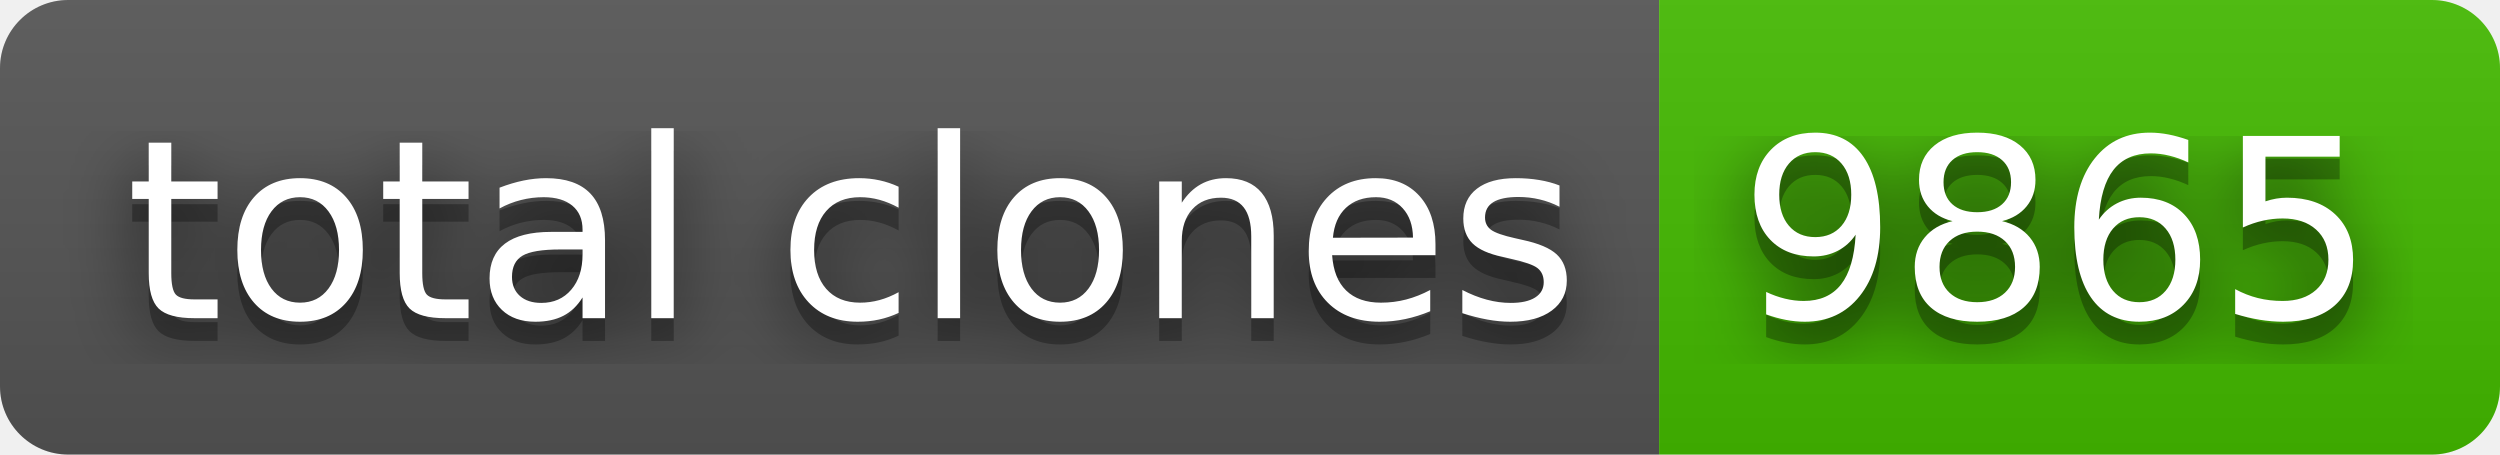
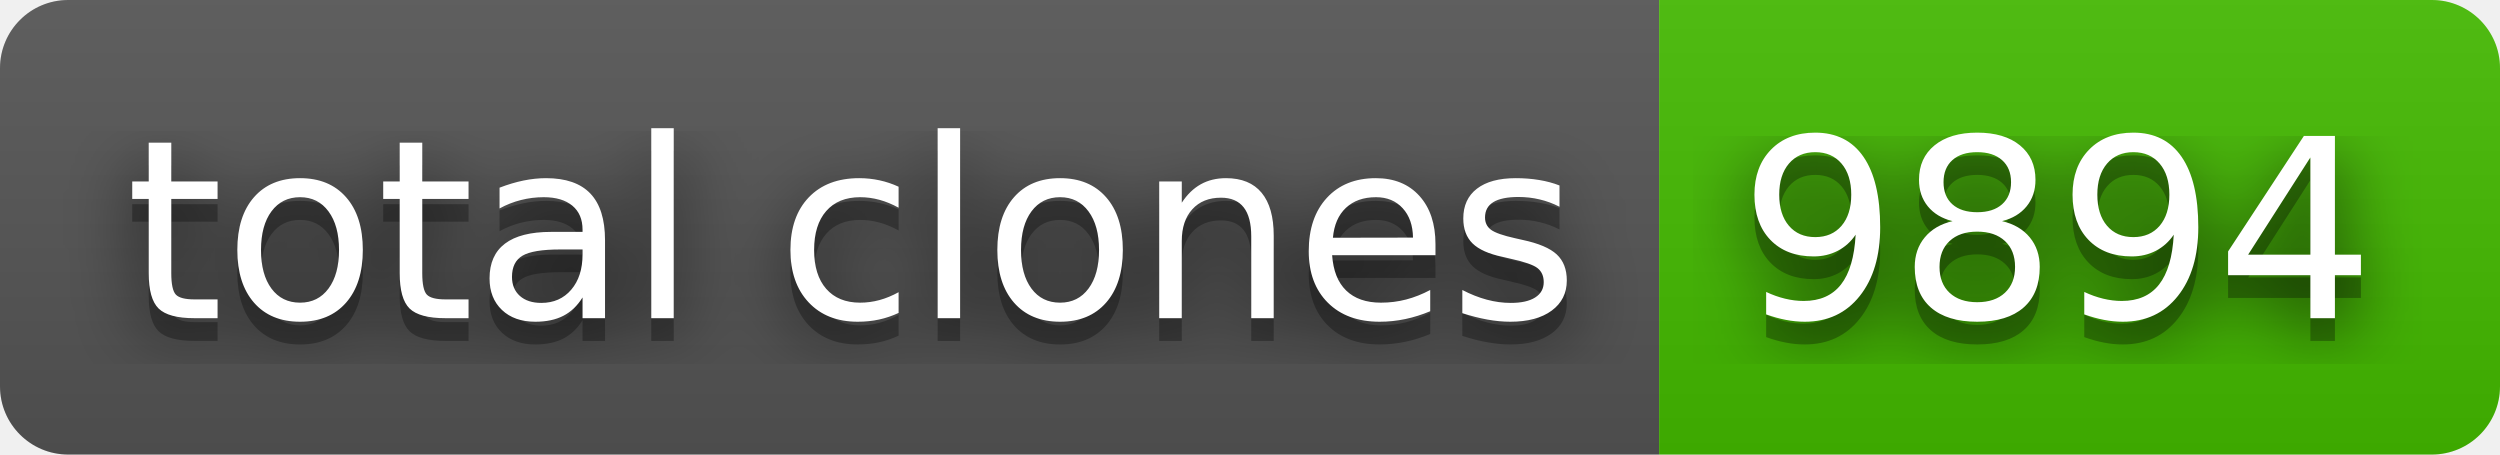
- <svg xmlns="http://www.w3.org/2000/svg" width="110" height="20" role="img" aria-label="total clones: 9865">
+ <svg xmlns="http://www.w3.org/2000/svg" width="110" height="20" role="img" aria-label="total clones: 9894">
  <filter id="blur">
    <feGaussianBlur stdDeviation="16" />
  </filter>
  <linearGradient id="s" x2="0" y2="100%">
    <stop offset="0" stop-color="#bbb" stop-opacity=".1" />
    <stop offset="1" stop-opacity=".1" />
  </linearGradient>
  <clipPath id="r">
    <rect width="110" height="20" rx="3" />
  </clipPath>
  <g clip-path="url(#r)">
    <rect width="73" height="20" fill="#555" />
    <rect x="73" width="37" height="20" fill="#4b0" />
    <rect width="110" height="20" fill="url(#s)" />
  </g>
  <g fill="#fff" text-anchor="middle" font-family="Verdana,Geneva,DejaVu Sans,sans-serif" text-rendering="geometricPrecision" font-size="110">
    <g transform="scale(.1)">
      <g aria-hidden="true" fill="#010101">
        <text x="375" y="150" fill-opacity=".8" filter="url(#blur)" textLength="630">total clones</text>
        <text x="375" y="150" fill-opacity=".3" textLength="630">total clones</text>
      </g>
      <text x="375" y="140" textLength="630">total clones</text>
    </g>
    <g transform="scale(.1)">
      <g aria-hidden="true" fill="#010101">
-         <text x="905" y="150" fill-opacity=".8" filter="url(#blur)" textLength="270">9865</text>
-         <text x="905" y="150" fill-opacity=".3" textLength="270">9865</text>
+         <text x="905" y="150" fill-opacity=".8" filter="url(#blur)" textLength="270">9894</text>
+         <text x="905" y="150" fill-opacity=".3" textLength="270">9894</text>
      </g>
-       <text x="905" y="140" textLength="270">9865</text>
+       <text x="905" y="140" textLength="270">9894</text>
    </g>
  </g>
</svg>
